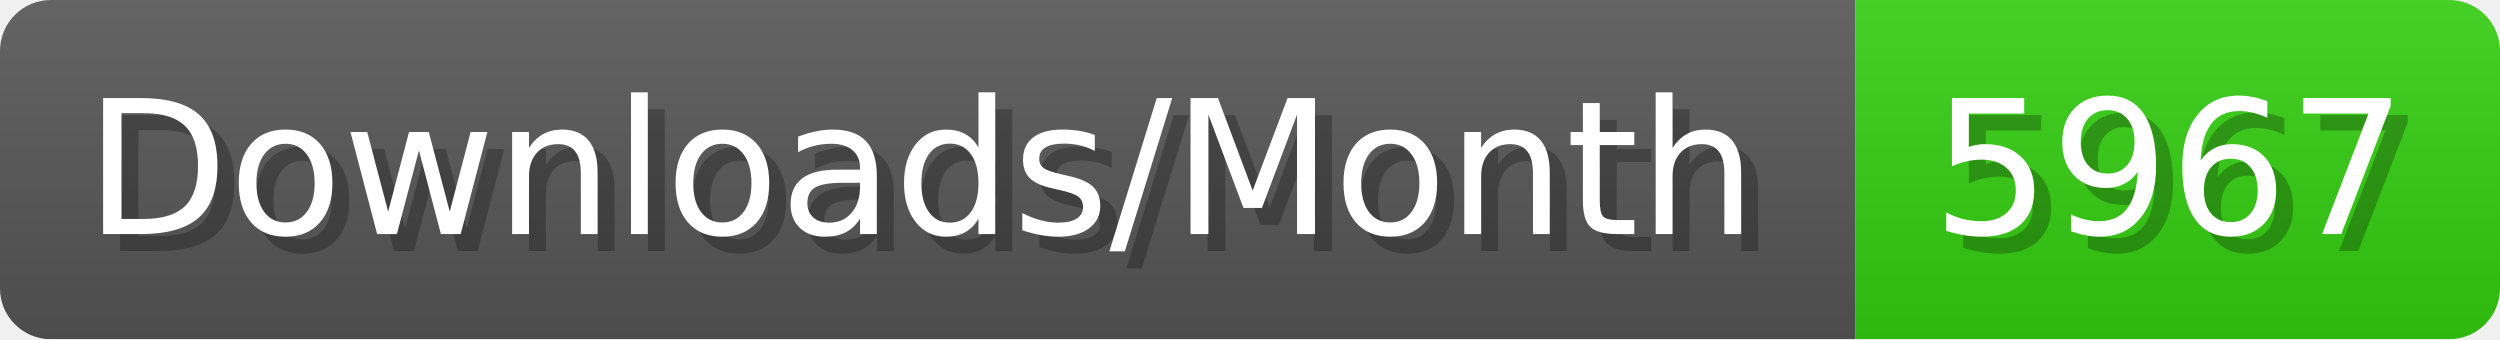
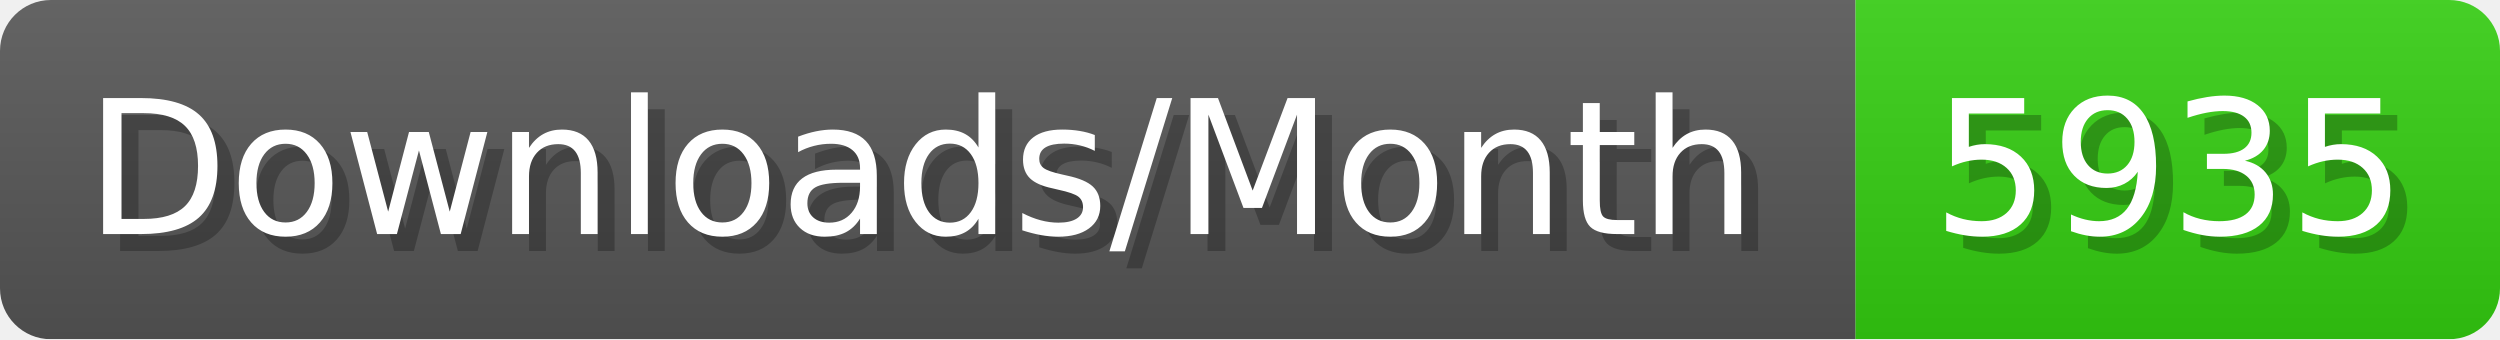
- <svg xmlns="http://www.w3.org/2000/svg" width="147.4" height="20" viewBox="0 0 1474 200" role="img" aria-label="Downloads/Month: 5967">
+ <svg xmlns="http://www.w3.org/2000/svg" width="147.4" height="20" viewBox="0 0 1474 200" role="img" aria-label="Downloads/Month: 5935">
  <linearGradient id="YlXUI" x2="0" y2="100%">
    <stop offset="0" stop-opacity=".1" stop-color="#EEE" />
    <stop offset="1" stop-opacity=".1" />
  </linearGradient>
  <mask id="JHhop">
    <rect width="1474" height="200" rx="30" fill="#FFF" />
  </mask>
  <g mask="url(#JHhop)">
    <rect width="1094" height="200" fill="#555" />
    <rect width="380" height="200" fill="#3C1" x="1094" />
    <rect width="1474" height="200" fill="url(#YlXUI)" />
  </g>
  <g aria-hidden="true" fill="#fff" text-anchor="start" font-family="Verdana,DejaVu Sans,sans-serif" font-size="110">
    <text x="60" y="148" textLength="994" fill="#000" opacity="0.25">Downloads/Month</text>
    <text x="50" y="138" textLength="994">Downloads/Month</text>
-     <text x="1149" y="148" textLength="280" fill="#000" opacity="0.25">5967</text>
-     <text x="1139" y="138" textLength="280">5967</text>
+     <text x="1149" y="148" textLength="280" fill="#000" opacity="0.25">5935</text>
+     <text x="1139" y="138" textLength="280">5935</text>
  </g>
</svg>
